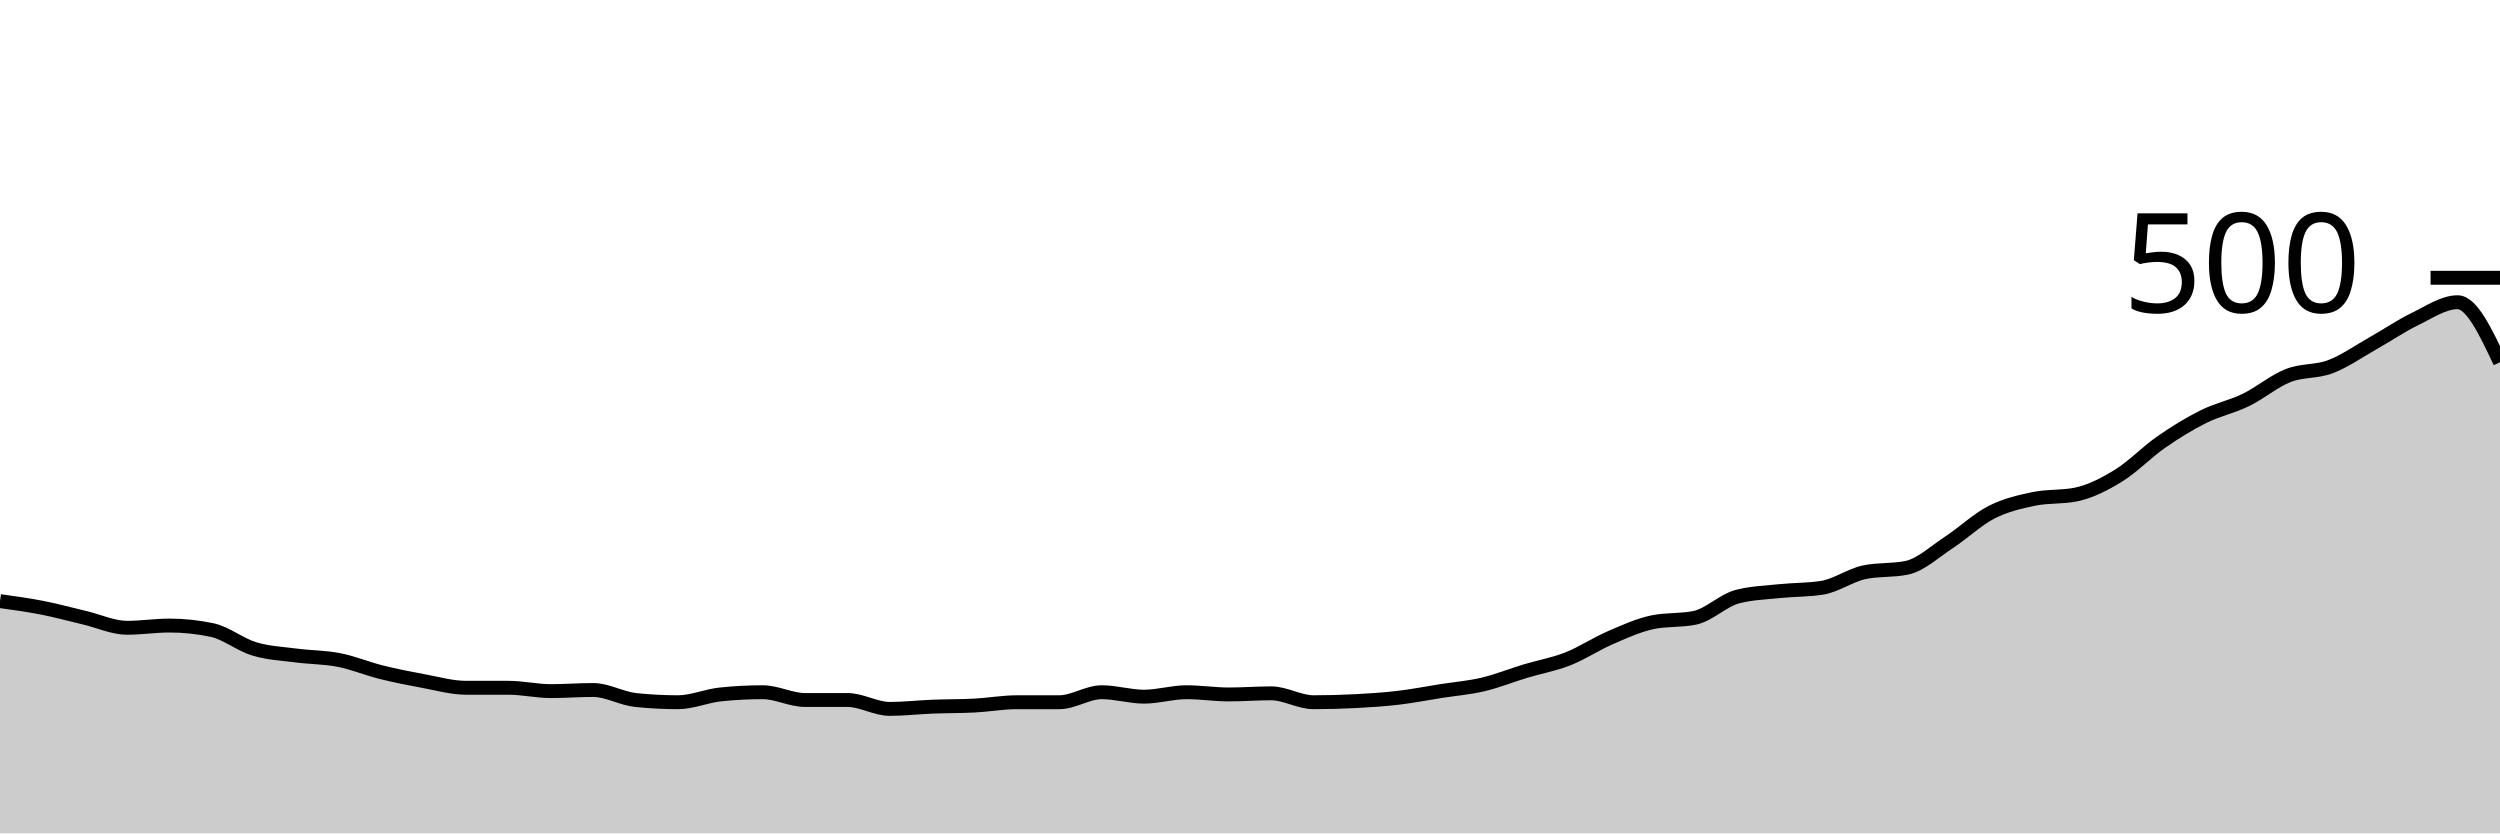
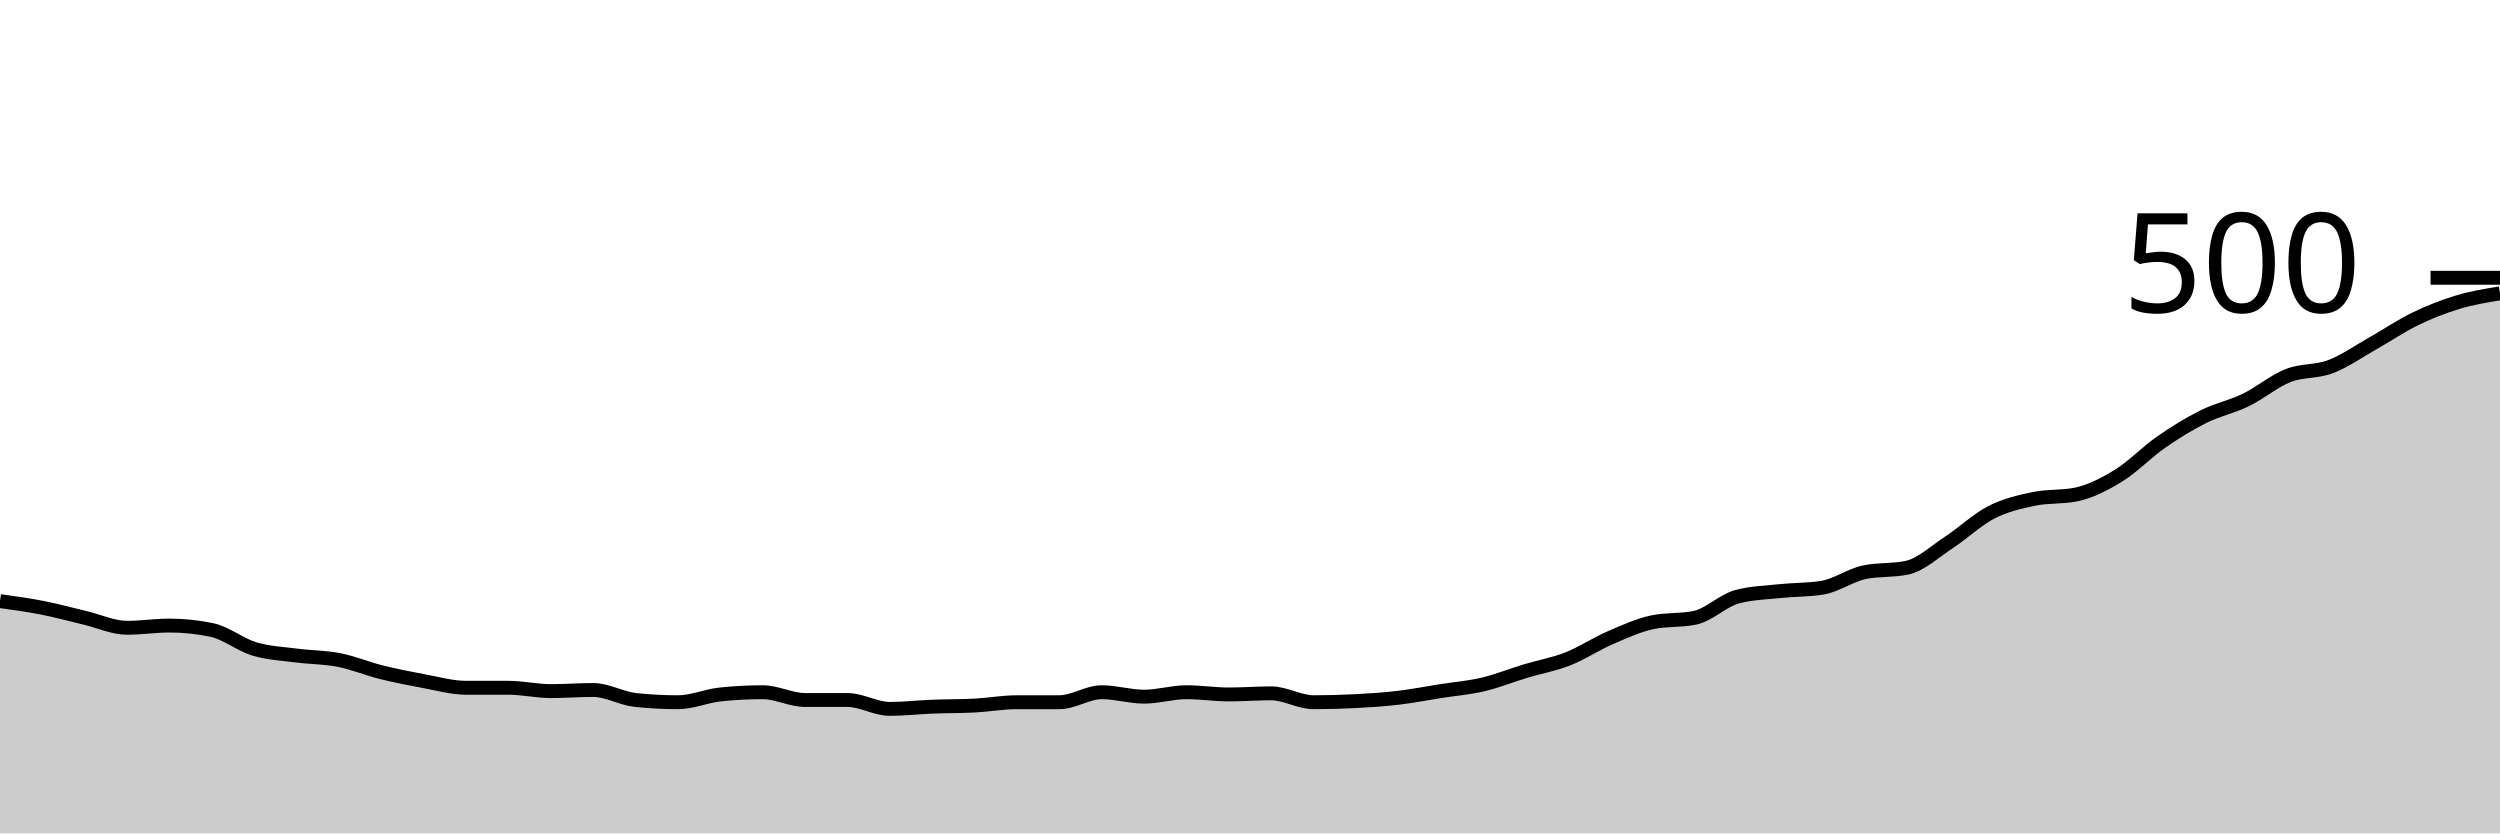
<svg xmlns="http://www.w3.org/2000/svg" viewBox="0 0 180 60">
  <g transform="translate(0,20)">
-     <path class="area" fill="rgba(0, 0, 0, 0.2)" d="M0,23.28C1.017,23.42,2.034,23.56,3.051,23.76C4.068,23.96,5.085,24.24,6.102,24.48C7.119,24.72,8.136,25.2,9.153,25.2C10.169,25.2,11.186,25.04,12.203,25.04C13.22,25.04,14.237,25.147,15.254,25.36C16.271,25.573,17.288,26.413,18.305,26.72C19.322,27.027,20.339,27.067,21.356,27.2C22.373,27.333,23.39,27.32,24.407,27.52C25.424,27.72,26.441,28.147,27.458,28.4C28.475,28.653,29.492,28.853,30.508,29.04C31.525,29.227,32.542,29.52,33.559,29.52C34.576,29.52,35.593,29.52,36.61,29.52C37.627,29.52,38.644,29.76,39.661,29.76C40.678,29.76,41.695,29.68,42.712,29.68C43.729,29.68,44.746,30.293,45.763,30.4C46.78,30.507,47.797,30.56,48.814,30.56C49.831,30.56,50.847,30.107,51.864,30C52.881,29.893,53.898,29.84,54.915,29.84C55.932,29.84,56.949,30.4,57.966,30.4C58.983,30.4,60,30.4,61.017,30.4C62.034,30.4,63.051,31.04,64.068,31.04C65.085,31.04,66.102,30.92,67.119,30.88C68.136,30.84,69.153,30.853,70.169,30.8C71.186,30.747,72.203,30.56,73.22,30.56C74.237,30.56,75.254,30.56,76.271,30.56C77.288,30.56,78.305,29.84,79.322,29.84C80.339,29.84,81.356,30.16,82.373,30.16C83.39,30.16,84.407,29.84,85.424,29.84C86.441,29.84,87.458,30,88.475,30C89.492,30,90.508,29.92,91.525,29.92C92.542,29.92,93.559,30.56,94.576,30.56C95.593,30.56,96.61,30.533,97.627,30.48C98.644,30.427,99.661,30.36,100.678,30.24C101.695,30.12,102.712,29.92,103.729,29.76C104.746,29.6,105.763,29.52,106.78,29.28C107.797,29.04,108.814,28.627,109.831,28.32C110.847,28.013,111.864,27.84,112.881,27.44C113.898,27.04,114.915,26.36,115.932,25.92C116.949,25.48,117.966,25.013,118.983,24.8C120,24.587,121.017,24.693,122.034,24.48C123.051,24.267,124.068,23.227,125.085,22.96C126.102,22.693,127.119,22.667,128.136,22.56C129.153,22.453,130.169,22.48,131.186,22.32C132.203,22.16,133.22,21.413,134.237,21.2C135.254,20.987,136.271,21.093,137.288,20.88C138.305,20.667,139.322,19.707,140.339,19.04C141.356,18.373,142.373,17.4,143.39,16.88C144.407,16.36,145.424,16.133,146.441,15.92C147.458,15.707,148.475,15.813,149.492,15.6C150.508,15.387,151.525,14.867,152.542,14.24C153.559,13.613,154.576,12.547,155.593,11.84C156.61,11.133,157.627,10.507,158.644,10C159.661,9.493,160.678,9.293,161.695,8.8C162.712,8.307,163.729,7.44,164.746,7.04C165.763,6.64,166.78,6.787,167.797,6.4C168.814,6.013,169.831,5.293,170.847,4.72C171.864,4.147,172.881,3.453,173.898,2.96C174.915,2.467,175.932,1.76,176.949,1.76C177.966,1.76,178.983,3.92,180,6.08L180,40C178.983,40,177.966,40,176.949,40C175.932,40,174.915,40,173.898,40C172.881,40,171.864,40,170.847,40C169.831,40,168.814,40,167.797,40C166.78,40,165.763,40,164.746,40C163.729,40,162.712,40,161.695,40C160.678,40,159.661,40,158.644,40C157.627,40,156.61,40,155.593,40C154.576,40,153.559,40,152.542,40C151.525,40,150.508,40,149.492,40C148.475,40,147.458,40,146.441,40C145.424,40,144.407,40,143.39,40C142.373,40,141.356,40,140.339,40C139.322,40,138.305,40,137.288,40C136.271,40,135.254,40,134.237,40C133.22,40,132.203,40,131.186,40C130.169,40,129.153,40,128.136,40C127.119,40,126.102,40,125.085,40C124.068,40,123.051,40,122.034,40C121.017,40,120,40,118.983,40C117.966,40,116.949,40,115.932,40C114.915,40,113.898,40,112.881,40C111.864,40,110.847,40,109.831,40C108.814,40,107.797,40,106.78,40C105.763,40,104.746,40,103.729,40C102.712,40,101.695,40,100.678,40C99.661,40,98.644,40,97.627,40C96.61,40,95.593,40,94.576,40C93.559,40,92.542,40,91.525,40C90.508,40,89.492,40,88.475,40C87.458,40,86.441,40,85.424,40C84.407,40,83.39,40,82.373,40C81.356,40,80.339,40,79.322,40C78.305,40,77.288,40,76.271,40C75.254,40,74.237,40,73.22,40C72.203,40,71.186,40,70.169,40C69.153,40,68.136,40,67.119,40C66.102,40,65.085,40,64.068,40C63.051,40,62.034,40,61.017,40C60,40,58.983,40,57.966,40C56.949,40,55.932,40,54.915,40C53.898,40,52.881,40,51.864,40C50.847,40,49.831,40,48.814,40C47.797,40,46.78,40,45.763,40C44.746,40,43.729,40,42.712,40C41.695,40,40.678,40,39.661,40C38.644,40,37.627,40,36.61,40C35.593,40,34.576,40,33.559,40C32.542,40,31.525,40,30.508,40C29.492,40,28.475,40,27.458,40C26.441,40,25.424,40,24.407,40C23.39,40,22.373,40,21.356,40C20.339,40,19.322,40,18.305,40C17.288,40,16.271,40,15.254,40C14.237,40,13.22,40,12.203,40C11.186,40,10.169,40,9.153,40C8.136,40,7.119,40,6.102,40C5.085,40,4.068,40,3.051,40C2.034,40,1.017,40,0,40Z" />
-     <path class="line" stroke="black" fill="none" d="M0,23.28C1.017,23.42,2.034,23.56,3.051,23.76C4.068,23.96,5.085,24.24,6.102,24.48C7.119,24.72,8.136,25.2,9.153,25.2C10.169,25.2,11.186,25.04,12.203,25.04C13.22,25.04,14.237,25.147,15.254,25.36C16.271,25.573,17.288,26.413,18.305,26.72C19.322,27.027,20.339,27.067,21.356,27.2C22.373,27.333,23.39,27.32,24.407,27.52C25.424,27.72,26.441,28.147,27.458,28.4C28.475,28.653,29.492,28.853,30.508,29.04C31.525,29.227,32.542,29.52,33.559,29.52C34.576,29.52,35.593,29.52,36.61,29.52C37.627,29.52,38.644,29.76,39.661,29.76C40.678,29.76,41.695,29.68,42.712,29.68C43.729,29.68,44.746,30.293,45.763,30.4C46.78,30.507,47.797,30.56,48.814,30.56C49.831,30.56,50.847,30.107,51.864,30C52.881,29.893,53.898,29.84,54.915,29.84C55.932,29.84,56.949,30.4,57.966,30.4C58.983,30.4,60,30.4,61.017,30.4C62.034,30.4,63.051,31.04,64.068,31.04C65.085,31.04,66.102,30.92,67.119,30.88C68.136,30.84,69.153,30.853,70.169,30.8C71.186,30.747,72.203,30.56,73.22,30.56C74.237,30.56,75.254,30.56,76.271,30.56C77.288,30.56,78.305,29.84,79.322,29.84C80.339,29.84,81.356,30.16,82.373,30.16C83.39,30.16,84.407,29.84,85.424,29.84C86.441,29.84,87.458,30,88.475,30C89.492,30,90.508,29.92,91.525,29.92C92.542,29.92,93.559,30.56,94.576,30.56C95.593,30.56,96.61,30.533,97.627,30.48C98.644,30.427,99.661,30.36,100.678,30.24C101.695,30.12,102.712,29.92,103.729,29.76C104.746,29.6,105.763,29.52,106.78,29.28C107.797,29.04,108.814,28.627,109.831,28.32C110.847,28.013,111.864,27.84,112.881,27.44C113.898,27.04,114.915,26.36,115.932,25.92C116.949,25.48,117.966,25.013,118.983,24.8C120,24.587,121.017,24.693,122.034,24.48C123.051,24.267,124.068,23.227,125.085,22.96C126.102,22.693,127.119,22.667,128.136,22.56C129.153,22.453,130.169,22.48,131.186,22.32C132.203,22.16,133.22,21.413,134.237,21.2C135.254,20.987,136.271,21.093,137.288,20.88C138.305,20.667,139.322,19.707,140.339,19.04C141.356,18.373,142.373,17.4,143.39,16.88C144.407,16.36,145.424,16.133,146.441,15.92C147.458,15.707,148.475,15.813,149.492,15.6C150.508,15.387,151.525,14.867,152.542,14.24C153.559,13.613,154.576,12.547,155.593,11.84C156.61,11.133,157.627,10.507,158.644,10C159.661,9.493,160.678,9.293,161.695,8.8C162.712,8.307,163.729,7.44,164.746,7.04C165.763,6.64,166.78,6.787,167.797,6.4C168.814,6.013,169.831,5.293,170.847,4.72C171.864,4.147,172.881,3.453,173.898,2.96C174.915,2.467,175.932,1.76,176.949,1.76C177.966,1.76,178.983,3.92,180,6.08" />
+     <path class="area" fill="rgba(0, 0, 0, 0.2)" d="M0,23.28C1.017,23.42,2.034,23.56,3.051,23.76C4.068,23.96,5.085,24.24,6.102,24.48C7.119,24.72,8.136,25.2,9.153,25.2C10.169,25.2,11.186,25.04,12.203,25.04C13.22,25.04,14.237,25.147,15.254,25.36C16.271,25.573,17.288,26.413,18.305,26.72C19.322,27.027,20.339,27.067,21.356,27.2C22.373,27.333,23.39,27.32,24.407,27.52C25.424,27.72,26.441,28.147,27.458,28.4C28.475,28.653,29.492,28.853,30.508,29.04C31.525,29.227,32.542,29.52,33.559,29.52C34.576,29.52,35.593,29.52,36.61,29.52C37.627,29.52,38.644,29.76,39.661,29.76C40.678,29.76,41.695,29.68,42.712,29.68C43.729,29.68,44.746,30.293,45.763,30.4C46.78,30.507,47.797,30.56,48.814,30.56C49.831,30.56,50.847,30.107,51.864,30C52.881,29.893,53.898,29.84,54.915,29.84C55.932,29.84,56.949,30.4,57.966,30.4C58.983,30.4,60,30.4,61.017,30.4C62.034,30.4,63.051,31.04,64.068,31.04C65.085,31.04,66.102,30.92,67.119,30.88C68.136,30.84,69.153,30.853,70.169,30.8C71.186,30.747,72.203,30.56,73.22,30.56C74.237,30.56,75.254,30.56,76.271,30.56C77.288,30.56,78.305,29.84,79.322,29.84C80.339,29.84,81.356,30.16,82.373,30.16C83.39,30.16,84.407,29.84,85.424,29.84C86.441,29.84,87.458,30,88.475,30C89.492,30,90.508,29.92,91.525,29.92C92.542,29.92,93.559,30.56,94.576,30.56C95.593,30.56,96.61,30.533,97.627,30.48C98.644,30.427,99.661,30.36,100.678,30.24C101.695,30.12,102.712,29.92,103.729,29.76C104.746,29.6,105.763,29.52,106.78,29.28C107.797,29.04,108.814,28.627,109.831,28.32C110.847,28.013,111.864,27.84,112.881,27.44C113.898,27.04,114.915,26.36,115.932,25.92C116.949,25.48,117.966,25.013,118.983,24.8C120,24.587,121.017,24.693,122.034,24.48C123.051,24.267,124.068,23.227,125.085,22.96C126.102,22.693,127.119,22.667,128.136,22.56C129.153,22.453,130.169,22.48,131.186,22.32C132.203,22.16,133.22,21.413,134.237,21.2C135.254,20.987,136.271,21.093,137.288,20.88C138.305,20.667,139.322,19.707,140.339,19.04C141.356,18.373,142.373,17.4,143.39,16.88C144.407,16.36,145.424,16.133,146.441,15.92C147.458,15.707,148.475,15.813,149.492,15.6C150.508,15.387,151.525,14.867,152.542,14.24C153.559,13.613,154.576,12.547,155.593,11.84C156.61,11.133,157.627,10.507,158.644,10C159.661,9.493,160.678,9.293,161.695,8.8C162.712,8.307,163.729,7.44,164.746,7.04C165.763,6.64,166.78,6.787,167.797,6.4C168.814,6.013,169.831,5.293,170.847,4.72C171.864,4.147,172.881,3.453,173.898,2.96C174.915,2.467,175.932,2.067,176.949,1.76C177.966,1.453,178.983,1.287,180,1.12L180,40C178.983,40,177.966,40,176.949,40C175.932,40,174.915,40,173.898,40C172.881,40,171.864,40,170.847,40C169.831,40,168.814,40,167.797,40C166.78,40,165.763,40,164.746,40C163.729,40,162.712,40,161.695,40C160.678,40,159.661,40,158.644,40C157.627,40,156.61,40,155.593,40C154.576,40,153.559,40,152.542,40C151.525,40,150.508,40,149.492,40C148.475,40,147.458,40,146.441,40C145.424,40,144.407,40,143.39,40C142.373,40,141.356,40,140.339,40C139.322,40,138.305,40,137.288,40C136.271,40,135.254,40,134.237,40C133.22,40,132.203,40,131.186,40C130.169,40,129.153,40,128.136,40C127.119,40,126.102,40,125.085,40C124.068,40,123.051,40,122.034,40C121.017,40,120,40,118.983,40C117.966,40,116.949,40,115.932,40C114.915,40,113.898,40,112.881,40C111.864,40,110.847,40,109.831,40C108.814,40,107.797,40,106.78,40C105.763,40,104.746,40,103.729,40C102.712,40,101.695,40,100.678,40C99.661,40,98.644,40,97.627,40C96.61,40,95.593,40,94.576,40C93.559,40,92.542,40,91.525,40C90.508,40,89.492,40,88.475,40C87.458,40,86.441,40,85.424,40C84.407,40,83.39,40,82.373,40C81.356,40,80.339,40,79.322,40C78.305,40,77.288,40,76.271,40C75.254,40,74.237,40,73.22,40C72.203,40,71.186,40,70.169,40C69.153,40,68.136,40,67.119,40C66.102,40,65.085,40,64.068,40C63.051,40,62.034,40,61.017,40C60,40,58.983,40,57.966,40C56.949,40,55.932,40,54.915,40C53.898,40,52.881,40,51.864,40C50.847,40,49.831,40,48.814,40C47.797,40,46.78,40,45.763,40C44.746,40,43.729,40,42.712,40C41.695,40,40.678,40,39.661,40C38.644,40,37.627,40,36.61,40C35.593,40,34.576,40,33.559,40C32.542,40,31.525,40,30.508,40C29.492,40,28.475,40,27.458,40C26.441,40,25.424,40,24.407,40C23.39,40,22.373,40,21.356,40C20.339,40,19.322,40,18.305,40C17.288,40,16.271,40,15.254,40C14.237,40,13.22,40,12.203,40C11.186,40,10.169,40,9.153,40C8.136,40,7.119,40,6.102,40C5.085,40,4.068,40,3.051,40C2.034,40,1.017,40,0,40Z" />
+     <path class="line" stroke="black" fill="none" d="M0,23.28C1.017,23.42,2.034,23.56,3.051,23.76C4.068,23.96,5.085,24.24,6.102,24.48C7.119,24.72,8.136,25.2,9.153,25.2C10.169,25.2,11.186,25.04,12.203,25.04C13.22,25.04,14.237,25.147,15.254,25.36C16.271,25.573,17.288,26.413,18.305,26.72C19.322,27.027,20.339,27.067,21.356,27.2C22.373,27.333,23.39,27.32,24.407,27.52C25.424,27.72,26.441,28.147,27.458,28.4C28.475,28.653,29.492,28.853,30.508,29.04C31.525,29.227,32.542,29.52,33.559,29.52C34.576,29.52,35.593,29.52,36.61,29.52C37.627,29.52,38.644,29.76,39.661,29.76C40.678,29.76,41.695,29.68,42.712,29.68C43.729,29.68,44.746,30.293,45.763,30.4C46.78,30.507,47.797,30.56,48.814,30.56C49.831,30.56,50.847,30.107,51.864,30C52.881,29.893,53.898,29.84,54.915,29.84C55.932,29.84,56.949,30.4,57.966,30.4C58.983,30.4,60,30.4,61.017,30.4C62.034,30.4,63.051,31.04,64.068,31.04C65.085,31.04,66.102,30.92,67.119,30.88C68.136,30.84,69.153,30.853,70.169,30.8C71.186,30.747,72.203,30.56,73.22,30.56C74.237,30.56,75.254,30.56,76.271,30.56C77.288,30.56,78.305,29.84,79.322,29.84C80.339,29.84,81.356,30.16,82.373,30.16C83.39,30.16,84.407,29.84,85.424,29.84C86.441,29.84,87.458,30,88.475,30C89.492,30,90.508,29.92,91.525,29.92C92.542,29.92,93.559,30.56,94.576,30.56C95.593,30.56,96.61,30.533,97.627,30.48C98.644,30.427,99.661,30.36,100.678,30.24C101.695,30.12,102.712,29.92,103.729,29.76C104.746,29.6,105.763,29.52,106.78,29.28C107.797,29.04,108.814,28.627,109.831,28.32C110.847,28.013,111.864,27.84,112.881,27.44C113.898,27.04,114.915,26.36,115.932,25.92C116.949,25.48,117.966,25.013,118.983,24.8C120,24.587,121.017,24.693,122.034,24.48C123.051,24.267,124.068,23.227,125.085,22.96C126.102,22.693,127.119,22.667,128.136,22.56C129.153,22.453,130.169,22.48,131.186,22.32C132.203,22.16,133.22,21.413,134.237,21.2C135.254,20.987,136.271,21.093,137.288,20.88C138.305,20.667,139.322,19.707,140.339,19.04C141.356,18.373,142.373,17.4,143.39,16.88C144.407,16.36,145.424,16.133,146.441,15.92C147.458,15.707,148.475,15.813,149.492,15.6C150.508,15.387,151.525,14.867,152.542,14.24C153.559,13.613,154.576,12.547,155.593,11.84C156.61,11.133,157.627,10.507,158.644,10C159.661,9.493,160.678,9.293,161.695,8.8C162.712,8.307,163.729,7.44,164.746,7.04C165.763,6.64,166.78,6.787,167.797,6.4C168.814,6.013,169.831,5.293,170.847,4.72C171.864,4.147,172.881,3.453,173.898,2.96C174.915,2.467,175.932,2.067,176.949,1.76C177.966,1.453,178.983,1.287,180,1.12" />
    <path class="axis-ceiling" stroke-width="1" stroke="black" fill="none" d="M175,0L180,0" />
    <text class="axis-ceiling-label" font-family="sans-serif" text-anchor="end" font-size="10px" x="170" y="2.5">500</text>
  </g>
</svg>
